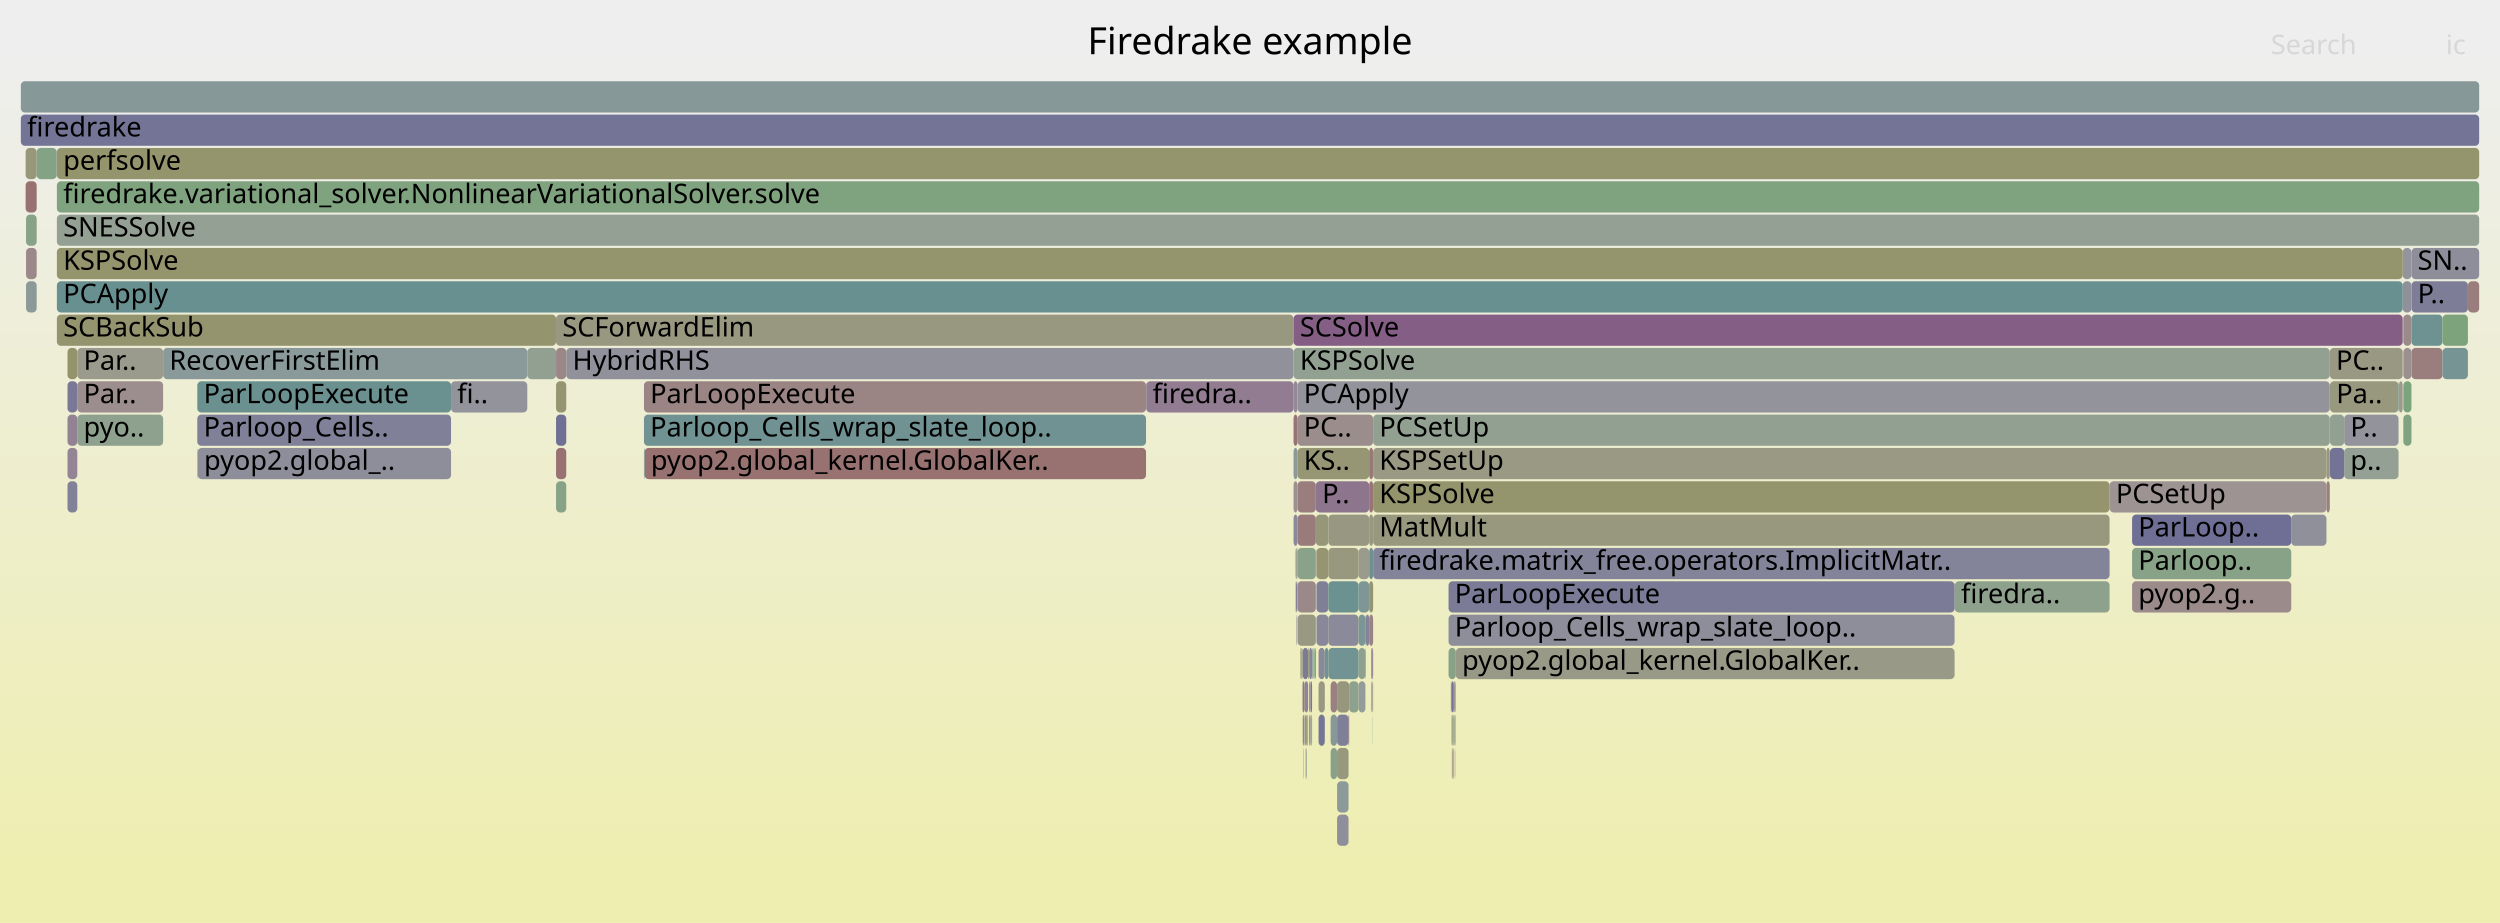
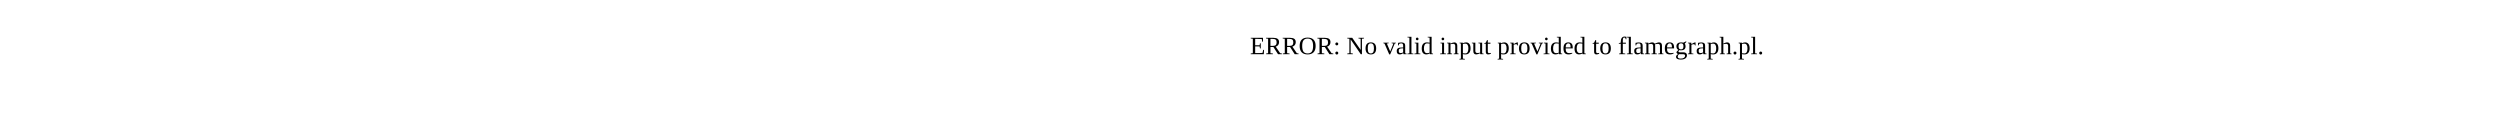
- <svg xmlns="http://www.w3.org/2000/svg" version="1.1" width="1200" height="443" viewBox="0 0 1200 443">
-   <defs>
-     <linearGradient id="background" y1="0" y2="1" x1="0" x2="0">
-       <stop stop-color="#eeeeee" offset="5%" />
-       <stop stop-color="#eeeeb0" offset="95%" />
-     </linearGradient>
-   </defs>
-   <style type="text/css">
- 	text { font-family:Verdana; font-size:13px; fill:rgb(0,0,0); }
- 	#search, #ignorecase { opacity:0.1; cursor:pointer; }
- 	#search:hover, #search.show, #ignorecase:hover, #ignorecase.show { opacity:1; }
- 	#subtitle { text-anchor:middle; font-color:rgb(160,160,160); }
- 	#title { text-anchor:middle; font-size:18px}
- 	#unzoom { cursor:pointer; }
- 	#frames &gt; *:hover { stroke:black; stroke-width:0.5; cursor:pointer; }
- 	.hide { display:none; }
- 	.parent { opacity:0.5; }
- </style>
-   <rect x="0.0" y="0" width="1200.0" height="443.0" fill="url(#background)" />
-   <text id="title" x="600.00" y="26">Firedrake example</text>
-   <text id="details" x="10.00" y="425"> </text>
-   <text id="unzoom" x="10.00" y="26" class="hide">Reset Zoom</text>
-   <text id="search" x="1090.00" y="26">Search</text>
-   <text id="ignorecase" x="1174.00" y="26">ic</text>
-   <text id="matched" x="1090.00" y="425"> </text>
-   <g id="frames">
-     <g>
-       <rect x="657.2" y="231" width="1.9" height="15.0" fill="rgb(152.539,116.131,116.131)" rx="2" ry="2" />
-       <text x="660.20" y="241.5" />
-     </g>
-     <g>
-       <rect x="271.8" y="167" width="349.1" height="15.0" fill="rgb(144.96,144.96,155.476)" rx="2" ry="2" />
-       <text x="274.83" y="177.5">HybridRHS</text>
-     </g>
-     <g>
-       <rect x="621.9" y="263" width="0.6" height="15.0" fill="rgb(153.646,153.646,136.9)" rx="2" ry="2" />
-       <text x="624.94" y="273.5" />
-     </g>
-     <g>
-       <rect x="696.8" y="327" width="1.0" height="15.0" fill="rgb(115.082,115.082,149.693)" rx="2" ry="2" />
-       <text x="699.79" y="337.5" />
-     </g>
-     <g>
-       <rect x="658.4" y="327" width="0.3" height="15.0" fill="rgb(140.534,140.534,154.619)" rx="2" ry="2" />
-       <text x="661.40" y="337.5" />
-     </g>
-     <g>
-       <rect x="1157.5" y="167" width="14.9" height="15.0" fill="rgb(153.721,125.192,125.192)" rx="2" ry="2" />
-       <text x="1160.46" y="177.5" />
-     </g>
-     <g>
-       <rect x="12.3" y="87" width="5.3" height="15.0" fill="rgb(152.074,112.565,112.565)" rx="2" ry="2" />
-       <text x="15.29" y="97.5" />
-     </g>
-     <g>
-       <rect x="1153.3" y="119" width="4.2" height="15.0" fill="rgb(147.637,147.637,155.994)" rx="2" ry="2" />
-       <text x="1156.30" y="129.5" />
-     </g>
-     <g>
-       <rect x="697.7" y="359" width="0.1" height="15.0" fill="rgb(130.155,162.533,130.155)" rx="2" ry="2" />
-       <text x="700.67" y="369.5" />
-     </g>
-     <g>
-       <rect x="622.5" y="279" width="0.1" height="15.0" fill="rgb(124.225,163.498,124.225)" rx="2" ry="2" />
-       <text x="625.48" y="289.5" />
-     </g>
-     <g>
-       <rect x="620.9" y="183" width="1.9" height="15.0" fill="rgb(149.937,137.339,149.937)" rx="2" ry="2" />
-       <text x="623.95" y="193.5" />
-     </g>
-     <g>
-       <rect x="698.0" y="343" width="0.3" height="15.0" fill="rgb(129.866,162.58,129.866)" rx="2" ry="2" />
-       <text x="701.01" y="353.5" />
-     </g>
-     <g>
-       <rect x="624.2" y="311" width="0.4" height="15.0" fill="rgb(150.365,150.365,121.002)" rx="2" ry="2" />
-       <text x="627.24" y="321.5" />
-     </g>
-     <g>
-       <rect x="635.9" y="311" width="1.7" height="15.0" fill="rgb(110.552,145.699,145.699)" rx="2" ry="2" />
-       <text x="638.92" y="321.5" />
-     </g>
-     <g>
-       <rect x="652.1" y="311" width="3.3" height="15.0" fill="rgb(141.744,160.646,141.744)" rx="2" ry="2" />
-       <text x="655.10" y="321.5" />
-     </g>
-     <g>
-       <rect x="698.8" y="311" width="239.4" height="15.0" fill="rgb(153.402,153.402,135.718)" rx="2" ry="2" />
-       <text x="701.78" y="321.5">pyop2.global_kernel.GlobalKer..</text>
-     </g>
-     <g>
-       <rect x="37.1" y="199" width="41.2" height="15.0" fill="rgb(142.01,160.603,142.01)" rx="2" ry="2" />
-       <text x="40.10" y="209.5">pyo..</text>
-     </g>
-     <g>
-       <rect x="622.8" y="247" width="8.8" height="15.0" fill="rgb(153.374,122.537,122.537)" rx="2" ry="2" />
-       <text x="625.79" y="257.5" />
-     </g>
-     <g>
-       <rect x="1157.5" y="151" width="14.9" height="15.0" fill="rgb(109.917,145.534,145.534)" rx="2" ry="2" />
-       <text x="1160.46" y="161.5" />
-     </g>
-     <g>
-       <rect x="657.2" y="247" width="1.9" height="15.0" fill="rgb(151.999,151.999,128.92)" rx="2" ry="2" />
-       <text x="660.20" y="257.5" />
-     </g>
-     <g>
-       <rect x="1153.6" y="183" width="3.9" height="15.0" fill="rgb(124.126,163.514,124.126)" rx="2" ry="2" />
-       <text x="1156.63" y="193.5" />
-     </g>
-     <g>
-       <rect x="657.2" y="279" width="1.9" height="15.0" fill="rgb(148.414,148.414,111.543)" rx="2" ry="2" />
-       <text x="660.20" y="289.5" />
-     </g>
-     <g>
-       <rect x="938.3" y="279" width="74.3" height="15.0" fill="rgb(141.093,160.752,141.093)" rx="2" ry="2" />
-       <text x="941.30" y="289.5">firedra..</text>
-     </g>
-     <g>
-       <rect x="32.4" y="199" width="4.7" height="15.0" fill="rgb(147.076,130.008,147.076)" rx="2" ry="2" />
-       <text x="35.37" y="209.5" />
-     </g>
-     <g>
-       <rect x="655.4" y="311" width="0.2" height="15.0" fill="rgb(154.004,127.364,127.364)" rx="2" ry="2" />
-       <text x="658.43" y="321.5" />
-     </g>
-     <g>
-       <rect x="309.1" y="199" width="241.0" height="15.0" fill="rgb(111.516,145.949,145.949)" rx="2" ry="2" />
-       <text x="312.07" y="209.5">Parloop_Cells_wrap_slate_loop..</text>
-     </g>
-     <g>
-       <rect x="628.4" y="343" width="0.4" height="15.0" fill="rgb(112.227,146.133,146.133)" rx="2" ry="2" />
-       <text x="631.44" y="353.5" />
-     </g>
-     <g>
-       <rect x="37.1" y="183" width="41.2" height="15.0" fill="rgb(155.904,141.932,141.932)" rx="2" ry="2" />
-       <text x="40.10" y="193.5">Par..</text>
-     </g>
-     <g>
-       <rect x="1172.4" y="167" width="12.2" height="15.0" fill="rgb(118.62,147.79,147.79)" rx="2" ry="2" />
-       <text x="1175.45" y="177.5" />
-     </g>
-     <g>
-       <rect x="10.0" y="39" width="1180.0" height="15.0" fill="rgb(135.479,152.161,152.161)" rx="2" ry="2" />
-       <text x="13.00" y="49.5" />
-     </g>
-     <g>
-       <rect x="27.3" y="87" width="1162.7" height="15.0" fill="rgb(127.291,162.999,127.291)" rx="2" ry="2" />
-       <text x="30.34" y="97.5">firedrake.variational_solver.NonlinearVariationalSolver.solve</text>
-     </g>
-     <g>
-       <rect x="632.9" y="327" width="3.0" height="15.0" fill="rgb(152.409,152.409,130.905)" rx="2" ry="2" />
-       <text x="635.87" y="337.5" />
-     </g>
-     <g>
-       <rect x="630.5" y="311" width="0.1" height="15.0" fill="rgb(134.26,161.865,134.26)" rx="2" ry="2" />
-       <text x="633.45" y="321.5" />
-     </g>
-     <g>
-       <rect x="12.5" y="119" width="5.1" height="15.0" fill="rgb(155.181,136.388,136.388)" rx="2" ry="2" />
-       <text x="15.48" y="129.5" />
-     </g>
-     <g>
-       <rect x="696.9" y="359" width="0.3" height="15.0" fill="rgb(152.299,114.292,114.292)" rx="2" ry="2" />
-       <text x="699.94" y="369.5" />
-     </g>
-     <g>
-       <rect x="658.6" y="343" width="0.1" height="15.0" fill="rgb(123.806,149.135,149.135)" rx="2" ry="2" />
-       <text x="661.56" y="353.5" />
-     </g>
-     <g>
-       <rect x="628.8" y="343" width="0.2" height="15.0" fill="rgb(155.549,155.549,146.123)" rx="2" ry="2" />
-       <text x="631.83" y="353.5" />
-     </g>
-     <g>
-       <rect x="627.3" y="343" width="0.3" height="15.0" fill="rgb(145.486,154.756,154.756)" rx="2" ry="2" />
-       <text x="630.30" y="353.5" />
-     </g>
-     <g>
-       <rect x="626.9" y="359" width="0.1" height="15.0" fill="rgb(149.03,149.03,114.531)" rx="2" ry="2" />
-       <text x="629.90" y="369.5" />
-     </g>
-     <g>
-       <rect x="641.8" y="343" width="5.5" height="15.0" fill="rgb(126.724,126.724,151.947)" rx="2" ry="2" />
-       <text x="644.78" y="353.5" />
-     </g>
-     <g>
-       <rect x="696.5" y="327" width="0.3" height="15.0" fill="rgb(112.198,112.198,149.135)" rx="2" ry="2" />
-       <text x="699.52" y="337.5" />
-     </g>
-     <g>
-       <rect x="658.7" y="327" width="0.2" height="15.0" fill="rgb(155.428,155.428,145.535)" rx="2" ry="2" />
-       <text x="661.75" y="337.5" />
-     </g>
-     <g>
-       <rect x="641.8" y="375" width="5.5" height="15.0" fill="rgb(141.376,153.69,153.69)" rx="2" ry="2" />
-       <text x="644.78" y="385.5" />
-     </g>
-     <g>
-       <rect x="622.8" y="199" width="36.3" height="15.0" fill="rgb(155.818,141.272,141.272)" rx="2" ry="2" />
-       <text x="625.79" y="209.5">PC..</text>
-     </g>
-     <g>
-       <rect x="641.8" y="359" width="5.5" height="15.0" fill="rgb(151.655,151.655,127.251)" rx="2" ry="2" />
-       <text x="644.78" y="369.5" />
-     </g>
-     <g>
-       <rect x="32.4" y="231" width="4.7" height="15.0" fill="rgb(128.66,128.66,152.321)" rx="2" ry="2" />
-       <text x="35.37" y="241.5" />
-     </g>
-     <g>
-       <rect x="12.5" y="103" width="5.1" height="15.0" fill="rgb(134.793,161.778,134.793)" rx="2" ry="2" />
-       <text x="15.48" y="113.5" />
-     </g>
-     <g>
-       <rect x="698.3" y="343" width="0.3" height="15.0" fill="rgb(152.41,115.147,115.147)" rx="2" ry="2" />
-       <text x="701.31" y="353.5" />
-     </g>
-     <g>
-       <rect x="637.6" y="311" width="14.5" height="15.0" fill="rgb(114.429,146.704,146.704)" rx="2" ry="2" />
-       <text x="640.55" y="321.5" />
-     </g>
-     <g>
-       <rect x="641.8" y="327" width="5.8" height="15.0" fill="rgb(151.282,151.282,125.442)" rx="2" ry="2" />
-       <text x="644.78" y="337.5" />
-     </g>
-     <g>
-       <rect x="657.2" y="295" width="1.9" height="15.0" fill="rgb(154.461,130.867,130.867)" rx="2" ry="2" />
-       <text x="660.20" y="305.5" />
-     </g>
-     <g>
-       <rect x="938.2" y="279" width="0.1" height="15.0" fill="rgb(128.025,150.229,150.229)" rx="2" ry="2" />
-       <text x="941.18" y="289.5" />
-     </g>
-     <g>
-       <rect x="625.7" y="359" width="0.2" height="15.0" fill="rgb(152.852,152.852,133.051)" rx="2" ry="2" />
-       <text x="628.72" y="369.5" />
-     </g>
-     <g>
-       <rect x="625.3" y="343" width="0.6" height="15.0" fill="rgb(154.041,127.645,127.645)" rx="2" ry="2" />
-       <text x="628.33" y="353.5" />
-     </g>
-     <g>
-       <rect x="631.8" y="263" width="0.1" height="15.0" fill="rgb(132.718,93.215,132.718)" rx="2" ry="2" />
-       <text x="634.77" y="273.5" />
-     </g>
-     <g>
-       <rect x="698.2" y="359" width="0.1" height="15.0" fill="rgb(152.971,119.442,119.442)" rx="2" ry="2" />
-       <text x="701.16" y="369.5" />
-     </g>
-     <g>
-       <rect x="658.1" y="311" width="0.1" height="15.0" fill="rgb(131.306,131.306,152.833)" rx="2" ry="2" />
-       <text x="661.07" y="321.5" />
-     </g>
-     <g>
-       <rect x="622.3" y="295" width="0.2" height="15.0" fill="rgb(118.536,118.536,150.362)" rx="2" ry="2" />
-       <text x="625.29" y="305.5" />
-     </g>
-     <g>
-       <rect x="620.9" y="247" width="1.9" height="15.0" fill="rgb(136.703,136.703,153.878)" rx="2" ry="2" />
-       <text x="623.95" y="257.5" />
-     </g>
-     <g>
-       <rect x="1184.6" y="135" width="5.4" height="15.0" fill="rgb(153.771,125.578,125.578)" rx="2" ry="2" />
-       <text x="1187.60" y="145.5" />
-     </g>
-     <g>
-       <rect x="1125.2" y="199" width="26.1" height="15.0" fill="rgb(147.153,147.153,155.901)" rx="2" ry="2" />
-       <text x="1128.16" y="209.5">P..</text>
-     </g>
-     <g>
-       <rect x="622.8" y="231" width="8.8" height="15.0" fill="rgb(153.781,125.654,125.654)" rx="2" ry="2" />
-       <text x="625.79" y="241.5" />
-     </g>
-     <g>
-       <rect x="637.6" y="263" width="14.5" height="15.0" fill="rgb(151.588,151.588,126.928)" rx="2" ry="2" />
-       <text x="640.55" y="273.5" />
-     </g>
-     <g>
-       <rect x="630.0" y="311" width="0.3" height="15.0" fill="rgb(142.676,154.027,154.027)" rx="2" ry="2" />
-       <text x="633.02" y="321.5" />
-     </g>
-     <g>
-       <rect x="625.9" y="343" width="0.2" height="15.0" fill="rgb(140.943,114.292,140.943)" rx="2" ry="2" />
-       <text x="628.89" y="353.5" />
-     </g>
-     <g>
-       <rect x="266.9" y="199" width="4.9" height="15.0" fill="rgb(111.523,111.523,149.005)" rx="2" ry="2" />
-       <text x="269.93" y="209.5" />
-     </g>
-     <g>
-       <rect x="94.7" y="199" width="121.8" height="15.0" fill="rgb(127.902,127.902,152.175)" rx="2" ry="2" />
-       <text x="97.74" y="209.5">Parloop_Cells..</text>
-     </g>
-     <g>
-       <rect x="622.8" y="263" width="8.8" height="15.0" fill="rgb(138.39,161.192,138.39)" rx="2" ry="2" />
-       <text x="625.79" y="273.5" />
-     </g>
-     <g>
-       <rect x="1157.5" y="135" width="27.1" height="15.0" fill="rgb(125.124,125.124,151.637)" rx="2" ry="2" />
-       <text x="1160.46" y="145.5">P..</text>
-     </g>
-     <g>
-       <rect x="266.9" y="183" width="4.9" height="15.0" fill="rgb(148.666,148.666,112.767)" rx="2" ry="2" />
-       <text x="269.93" y="193.5" />
-     </g>
-     <g>
-       <rect x="620.9" y="199" width="1.9" height="15.0" fill="rgb(152.39,114.986,114.986)" rx="2" ry="2" />
-       <text x="623.95" y="209.5" />
-     </g>
-     <g>
-       <rect x="309.4" y="215" width="240.7" height="15.0" fill="rgb(152.13,113,113)" rx="2" ry="2" />
-       <text x="312.41" y="225.5">pyop2.global_kernel.GlobalKer..</text>
-     </g>
-     <g>
-       <rect x="695.3" y="295" width="242.9" height="15.0" fill="rgb(141.605,141.605,154.827)" rx="2" ry="2" />
-       <text x="698.27" y="305.5">Parloop_Cells_wrap_slate_loop..</text>
-     </g>
-     <g>
-       <rect x="1099.8" y="247" width="16.9" height="15.0" fill="rgb(143.725,143.725,155.237)" rx="2" ry="2" />
-       <text x="1102.77" y="257.5" />
-     </g>
-     <g>
-       <rect x="629.0" y="343" width="0.1" height="15.0" fill="rgb(104.306,144.079,144.079)" rx="2" ry="2" />
-       <text x="632.01" y="353.5" />
-     </g>
-     <g>
-       <rect x="628.3" y="327" width="0.1" height="15.0" fill="rgb(130.429,130.429,152.664)" rx="2" ry="2" />
-       <text x="631.28" y="337.5" />
-     </g>
-     <g>
-       <rect x="641.8" y="391" width="5.5" height="15.0" fill="rgb(143.226,143.226,155.14)" rx="2" ry="2" />
-       <text x="644.78" y="401.5" />
-     </g>
-     <g>
-       <rect x="78.3" y="167" width="174.8" height="15.0" fill="rgb(138.392,152.916,152.916)" rx="2" ry="2" />
-       <text x="81.30" y="177.5">RecoverFirstElim</text>
-     </g>
-     <g>
-       <rect x="626.1" y="343" width="0.1" height="15.0" fill="rgb(119.209,147.943,147.943)" rx="2" ry="2" />
-       <text x="629.06" y="353.5" />
-     </g>
-     <g>
-       <rect x="17.6" y="71" width="9.6" height="15.0" fill="rgb(131.858,162.256,131.858)" rx="2" ry="2" />
-       <text x="20.61" y="81.5" />
-     </g>
-     <g>
-       <rect x="1172.4" y="151" width="12.2" height="15.0" fill="rgb(124.656,163.428,124.656)" rx="2" ry="2" />
-       <text x="1175.45" y="161.5" />
-     </g>
-     <g>
-       <rect x="658.2" y="327" width="0.2" height="15.0" fill="rgb(152.804,118.166,118.166)" rx="2" ry="2" />
-       <text x="661.21" y="337.5" />
-     </g>
-     <g>
-       <rect x="631.6" y="247" width="6.0" height="15.0" fill="rgb(150.14,150.14,119.908)" rx="2" ry="2" />
-       <text x="634.65" y="257.5" />
-     </g>
-     <g>
-       <rect x="10.0" y="55" width="1180.0" height="15.0" fill="rgb(116.204,116.204,149.91)" rx="2" ry="2" />
-       <text x="13.00" y="65.5">firedrake</text>
-     </g>
-     <g>
-       <rect x="626.2" y="327" width="1.7" height="15.0" fill="rgb(136.021,136.021,153.746)" rx="2" ry="2" />
-       <text x="629.20" y="337.5" />
-     </g>
-     <g>
-       <rect x="216.5" y="183" width="36.6" height="15.0" fill="rgb(146.62,146.62,155.797)" rx="2" ry="2" />
-       <text x="219.46" y="193.5">fi..</text>
-     </g>
-     <g>
-       <rect x="1125.2" y="215" width="26.1" height="15.0" fill="rgb(146.726,159.835,146.726)" rx="2" ry="2" />
-       <text x="1128.16" y="225.5">p..</text>
-     </g>
-     <g>
-       <rect x="266.9" y="151" width="354.0" height="15.0" fill="rgb(151.727,151.727,127.598)" rx="2" ry="2" />
-       <text x="269.93" y="161.5">SCForwardElim</text>
-     </g>
-     <g>
-       <rect x="698.6" y="327" width="0.2" height="15.0" fill="rgb(140.879,153.561,153.561)" rx="2" ry="2" />
-       <text x="701.62" y="337.5" />
-     </g>
-     <g>
-       <rect x="698.0" y="327" width="0.6" height="15.0" fill="rgb(155.714,140.473,140.473)" rx="2" ry="2" />
-       <text x="701.01" y="337.5" />
-     </g>
-     <g>
-       <rect x="630.6" y="311" width="0.3" height="15.0" fill="rgb(131.883,162.252,131.883)" rx="2" ry="2" />
-       <text x="633.64" y="321.5" />
-     </g>
-     <g>
-       <rect x="630.3" y="311" width="0.2" height="15.0" fill="rgb(148.686,148.686,112.863)" rx="2" ry="2" />
-       <text x="633.32" y="321.5" />
-     </g>
-     <g>
-       <rect x="637.6" y="295" width="14.5" height="15.0" fill="rgb(138.081,138.081,154.145)" rx="2" ry="2" />
-       <text x="640.55" y="305.5" />
-     </g>
-     <g>
-       <rect x="652.1" y="295" width="3.3" height="15.0" fill="rgb(124.008,149.187,149.187)" rx="2" ry="2" />
-       <text x="655.10" y="305.5" />
-     </g>
-     <g>
-       <rect x="27.3" y="71" width="1162.7" height="15.0" fill="rgb(147.829,147.829,108.71)" rx="2" ry="2" />
-       <text x="30.34" y="81.5">perfsolve</text>
-     </g>
-     <g>
-       <rect x="631.9" y="295" width="5.7" height="15.0" fill="rgb(135.665,135.665,153.677)" rx="2" ry="2" />
-       <text x="634.90" y="305.5" />
-     </g>
-     <g>
-       <rect x="652.1" y="327" width="3.3" height="15.0" fill="rgb(146.605,155.046,155.046)" rx="2" ry="2" />
-       <text x="655.10" y="337.5" />
-     </g>
-     <g>
-       <rect x="652.1" y="263" width="5.1" height="15.0" fill="rgb(154.584,154.584,141.444)" rx="2" ry="2" />
-       <text x="655.10" y="273.5" />
-     </g>
-     <g>
-       <rect x="1118.4" y="199" width="6.8" height="15.0" fill="rgb(145.596,160.019,145.596)" rx="2" ry="2" />
-       <text x="1121.42" y="209.5" />
-     </g>
-     <g>
-       <rect x="625.3" y="311" width="2.6" height="15.0" fill="rgb(122.57,122.57,151.143)" rx="2" ry="2" />
-       <text x="628.33" y="321.5" />
-     </g>
-     <g>
-       <rect x="628.4" y="327" width="0.7" height="15.0" fill="rgb(139.439,139.439,154.407)" rx="2" ry="2" />
-       <text x="631.44" y="337.5" />
-     </g>
-     <g>
-       <rect x="1023.4" y="247" width="76.4" height="15.0" fill="rgb(110.668,110.668,148.839)" rx="2" ry="2" />
-       <text x="1026.38" y="257.5">ParLoop..</text>
-     </g>
-     <g>
-       <rect x="631.9" y="263" width="5.7" height="15.0" fill="rgb(149.01,149.01,114.434)" rx="2" ry="2" />
-       <text x="634.90" y="273.5" />
-     </g>
-     <g>
-       <rect x="696.8" y="343" width="0.4" height="15.0" fill="rgb(152.064,112.49,112.49)" rx="2" ry="2" />
-       <text x="699.79" y="353.5" />
-     </g>
-     <g>
-       <rect x="652.1" y="279" width="5.1" height="15.0" fill="rgb(125.857,149.667,149.667)" rx="2" ry="2" />
-       <text x="655.10" y="289.5" />
-     </g>
-     <g>
-       <rect x="32.4" y="167" width="4.7" height="15.0" fill="rgb(147.662,147.662,107.902)" rx="2" ry="2" />
-       <text x="35.37" y="177.5" />
-     </g>
-     <g>
-       <rect x="625.3" y="327" width="0.9" height="15.0" fill="rgb(152.953,119.303,119.303)" rx="2" ry="2" />
-       <text x="628.33" y="337.5" />
-     </g>
-     <g>
-       <rect x="627.0" y="359" width="0.3" height="15.0" fill="rgb(145.563,154.775,154.775)" rx="2" ry="2" />
-       <text x="630.05" y="369.5" />
-     </g>
-     <g>
-       <rect x="626.4" y="343" width="0.9" height="15.0" fill="rgb(150.409,150.409,121.214)" rx="2" ry="2" />
-       <text x="629.38" y="353.5" />
-     </g>
-     <g>
-       <rect x="632.9" y="311" width="3.0" height="15.0" fill="rgb(137.132,137.132,153.961)" rx="2" ry="2" />
-       <text x="635.87" y="321.5" />
-     </g>
-     <g>
-       <rect x="626.7" y="359" width="0.2" height="15.0" fill="rgb(153.388,153.388,135.65)" rx="2" ry="2" />
-       <text x="629.73" y="369.5" />
-     </g>
-     <g>
-       <rect x="32.4" y="183" width="4.7" height="15.0" fill="rgb(121.43,121.43,150.922)" rx="2" ry="2" />
-       <text x="35.37" y="193.5" />
-     </g>
-     <g>
-       <rect x="550.2" y="183" width="70.7" height="15.0" fill="rgb(144.781,124.127,144.781)" rx="2" ry="2" />
-       <text x="553.24" y="193.5">firedra..</text>
-     </g>
-     <g>
-       <rect x="638.7" y="327" width="3.1" height="15.0" fill="rgb(154.172,128.655,128.655)" rx="2" ry="2" />
-       <text x="641.75" y="337.5" />
-     </g>
-     <g>
-       <rect x="622.6" y="279" width="0.2" height="15.0" fill="rgb(152.971,152.971,133.63)" rx="2" ry="2" />
-       <text x="625.63" y="289.5" />
-     </g>
-     <g>
-       <rect x="12.3" y="71" width="5.3" height="15.0" fill="rgb(150.509,150.509,121.699)" rx="2" ry="2" />
-       <text x="15.29" y="81.5" />
-     </g>
-     <g>
-       <rect x="696.4" y="327" width="0.1" height="15.0" fill="rgb(154.848,154.848,142.727)" rx="2" ry="2" />
-       <text x="699.37" y="337.5" />
-     </g>
-     <g>
-       <rect x="266.9" y="231" width="4.9" height="15.0" fill="rgb(134.734,161.788,134.734)" rx="2" ry="2" />
-       <text x="269.93" y="241.5" />
-     </g>
-     <g>
-       <rect x="627.9" y="311" width="0.5" height="15.0" fill="rgb(149.779,149.779,118.158)" rx="2" ry="2" />
-       <text x="630.90" y="321.5" />
-     </g>
-     <g>
-       <rect x="27.2" y="71" width="0.1" height="15.0" fill="rgb(140.787,140.787,154.668)" rx="2" ry="2" />
-       <text x="30.21" y="81.5" />
-     </g>
-     <g>
-       <rect x="622.8" y="183" width="495.5" height="15.0" fill="rgb(146.503,146.503,155.775)" rx="2" ry="2" />
-       <text x="625.79" y="193.5">PCApply</text>
-     </g>
-     <g>
-       <rect x="629.7" y="343" width="0.1" height="15.0" fill="rgb(107.62,144.938,144.938)" rx="2" ry="2" />
-       <text x="632.66" y="353.5" />
-     </g>
-     <g>
-       <rect x="628.4" y="311" width="1.4" height="15.0" fill="rgb(132.579,132.579,153.08)" rx="2" ry="2" />
-       <text x="631.44" y="321.5" />
-     </g>
-     <g>
-       <rect x="659.1" y="199" width="459.2" height="15.0" fill="rgb(146.086,159.939,146.086)" rx="2" ry="2" />
-       <text x="662.07" y="209.5">PCSetUp</text>
-     </g>
-     <g>
-       <rect x="1116.7" y="215" width="1.6" height="15.0" fill="rgb(152.109,152.109,129.451)" rx="2" ry="2" />
-       <text x="1119.66" y="225.5" />
-     </g>
-     <g>
-       <rect x="631.6" y="231" width="25.6" height="15.0" fill="rgb(141.925,116.807,141.925)" rx="2" ry="2" />
-       <text x="634.65" y="241.5">P..</text>
-     </g>
-     <g>
-       <rect x="550.1" y="183" width="0.1" height="15.0" fill="rgb(122.47,148.788,148.788)" rx="2" ry="2" />
-       <text x="553.10" y="193.5" />
-     </g>
-     <g>
-       <rect x="655.6" y="295" width="1.6" height="15.0" fill="rgb(130.943,130.943,152.763)" rx="2" ry="2" />
-       <text x="658.58" y="305.5" />
-     </g>
-     <g>
-       <rect x="1118.4" y="183" width="32.9" height="15.0" fill="rgb(151.621,151.621,127.085)" rx="2" ry="2" />
-       <text x="1121.42" y="193.5">Pa..</text>
-     </g>
-     <g>
-       <rect x="1118.4" y="215" width="6.8" height="15.0" fill="rgb(114.526,114.526,149.586)" rx="2" ry="2" />
-       <text x="1121.42" y="225.5" />
-     </g>
-     <g>
-       <rect x="309.1" y="215" width="0.3" height="15.0" fill="rgb(106.213,144.574,144.574)" rx="2" ry="2" />
-       <text x="312.07" y="225.5" />
-     </g>
-     <g>
-       <rect x="631.9" y="279" width="5.7" height="15.0" fill="rgb(126.646,126.646,151.931)" rx="2" ry="2" />
-       <text x="634.90" y="289.5" />
-     </g>
-     <g>
-       <rect x="27.3" y="103" width="1162.7" height="15.0" fill="rgb(148.248,159.588,148.248)" rx="2" ry="2" />
-       <text x="30.34" y="113.5">SNESSolve</text>
-     </g>
-     <g>
-       <rect x="622.5" y="263" width="0.3" height="15.0" fill="rgb(142.177,142.177,154.937)" rx="2" ry="2" />
-       <text x="625.48" y="273.5" />
-     </g>
-     <g>
-       <rect x="697.8" y="327" width="0.2" height="15.0" fill="rgb(118.647,118.647,150.383)" rx="2" ry="2" />
-       <text x="700.80" y="337.5" />
-     </g>
-     <g>
-       <rect x="94.7" y="215" width="0.2" height="15.0" fill="rgb(143.576,143.576,155.208)" rx="2" ry="2" />
-       <text x="97.74" y="225.5" />
-     </g>
-     <g>
-       <rect x="622.8" y="279" width="8.8" height="15.0" fill="rgb(155.181,136.384,136.384)" rx="2" ry="2" />
-       <text x="625.79" y="289.5" />
-     </g>
-     <g>
-       <rect x="620.9" y="167" width="497.4" height="15.0" fill="rgb(145.108,160.099,145.108)" rx="2" ry="2" />
-       <text x="623.95" y="177.5">KSPSolve</text>
-     </g>
-     <g>
-       <rect x="1153.6" y="167" width="3.9" height="15.0" fill="rgb(156.045,143.009,143.009)" rx="2" ry="2" />
-       <text x="1156.63" y="177.5" />
-     </g>
-     <g>
-       <rect x="629.1" y="327" width="0.7" height="15.0" fill="rgb(139.773,111.294,139.773)" rx="2" ry="2" />
-       <text x="632.14" y="337.5" />
-     </g>
-     <g>
-       <rect x="1153.6" y="151" width="3.9" height="15.0" fill="rgb(155.434,138.326,138.326)" rx="2" ry="2" />
-       <text x="1156.63" y="161.5" />
-     </g>
-     <g>
-       <rect x="620.9" y="231" width="1.9" height="15.0" fill="rgb(156.109,143.5,143.5)" rx="2" ry="2" />
-       <text x="623.95" y="241.5" />
-     </g>
-     <g>
-       <rect x="659.1" y="247" width="353.5" height="15.0" fill="rgb(151.598,151.598,126.976)" rx="2" ry="2" />
-       <text x="662.07" y="257.5">MatMult</text>
-     </g>
-     <g>
-       <rect x="647.3" y="343" width="0.3" height="15.0" fill="rgb(133.338,94.804,133.338)" rx="2" ry="2" />
-       <text x="650.27" y="353.5" />
-     </g>
-     <g>
-       <rect x="697.3" y="359" width="0.4" height="15.0" fill="rgb(125.554,149.588,149.588)" rx="2" ry="2" />
-       <text x="700.33" y="369.5" />
-     </g>
-     <g>
-       <rect x="620.9" y="151" width="532.4" height="15.0" fill="rgb(132.894,93.667,132.894)" rx="2" ry="2" />
-       <text x="623.95" y="161.5">SCSolve</text>
-     </g>
-     <g>
-       <rect x="620.9" y="215" width="1.9" height="15.0" fill="rgb(140.232,153.394,153.394)" rx="2" ry="2" />
-       <text x="623.95" y="225.5" />
-     </g>
-     <g>
-       <rect x="12.5" y="135" width="5.1" height="15.0" fill="rgb(139.363,153.168,153.168)" rx="2" ry="2" />
-       <text x="15.48" y="145.5" />
-     </g>
-     <g>
-       <rect x="27.3" y="151" width="239.6" height="15.0" fill="rgb(148.201,148.201,110.51)" rx="2" ry="2" />
-       <text x="30.34" y="161.5">SCBackSub</text>
-     </g>
-     <g>
-       <rect x="630.9" y="311" width="0.3" height="15.0" fill="rgb(134.215,161.872,134.215)" rx="2" ry="2" />
-       <text x="633.94" y="321.5" />
-     </g>
-     <g>
-       <rect x="1151.3" y="183" width="0.2" height="15.0" fill="rgb(107.684,144.955,144.955)" rx="2" ry="2" />
-       <text x="1154.32" y="193.5" />
-     </g>
-     <g>
-       <rect x="627.6" y="343" width="0.3" height="15.0" fill="rgb(152.365,152.365,130.69)" rx="2" ry="2" />
-       <text x="630.64" y="353.5" />
-     </g>
-     <g>
-       <rect x="1157.5" y="119" width="32.5" height="15.0" fill="rgb(141.656,141.656,154.837)" rx="2" ry="2" />
-       <text x="1160.46" y="129.5">SN..</text>
-     </g>
-     <g>
-       <rect x="1012.6" y="231" width="104.1" height="15.0" fill="rgb(156.566,147.009,147.009)" rx="2" ry="2" />
-       <text x="1015.65" y="241.5">PCSetUp</text>
-     </g>
-     <g>
-       <rect x="27.3" y="119" width="1126.0" height="15.0" fill="rgb(147.875,147.875,108.934)" rx="2" ry="2" />
-       <text x="30.34" y="129.5">KSPSolve</text>
-     </g>
-     <g>
-       <rect x="647.6" y="327" width="4.5" height="15.0" fill="rgb(142.283,160.559,142.283)" rx="2" ry="2" />
-       <text x="650.58" y="337.5" />
-     </g>
-     <g>
-       <rect x="1153.5" y="151" width="0.1" height="15.0" fill="rgb(144.166,160.252,144.166)" rx="2" ry="2" />
-       <text x="1156.50" y="161.5" />
-     </g>
-     <g>
-       <rect x="638.7" y="343" width="3.1" height="15.0" fill="rgb(135.849,152.257,152.257)" rx="2" ry="2" />
-       <text x="641.75" y="353.5" />
-     </g>
-     <g>
-       <rect x="625.1" y="327" width="0.2" height="15.0" fill="rgb(155.915,155.915,147.895)" rx="2" ry="2" />
-       <text x="628.08" y="337.5" />
-     </g>
-     <g>
-       <rect x="94.9" y="215" width="121.6" height="15.0" fill="rgb(142.239,142.239,154.949)" rx="2" ry="2" />
-       <text x="97.93" y="225.5">pyop2.global_..</text>
-     </g>
-     <g>
-       <rect x="624.6" y="311" width="0.7" height="15.0" fill="rgb(152.827,152.827,132.933)" rx="2" ry="2" />
-       <text x="627.63" y="321.5" />
-     </g>
-     <g>
-       <rect x="632.9" y="343" width="3.0" height="15.0" fill="rgb(117.419,117.419,150.146)" rx="2" ry="2" />
-       <text x="635.87" y="353.5" />
-     </g>
-     <g>
-       <rect x="658.7" y="311" width="0.4" height="15.0" fill="rgb(132.891,93.658,132.891)" rx="2" ry="2" />
-       <text x="661.75" y="321.5" />
-     </g>
-     <g>
-       <rect x="657.2" y="263" width="1.9" height="15.0" fill="rgb(108.683,145.214,145.214)" rx="2" ry="2" />
-       <text x="660.20" y="273.5" />
-     </g>
-     <g>
-       <rect x="94.7" y="183" width="121.8" height="15.0" fill="rgb(105.678,144.435,144.435)" rx="2" ry="2" />
-       <text x="97.74" y="193.5">ParLoopExecute</text>
-     </g>
-     <g>
-       <rect x="659.1" y="215" width="457.6" height="15.0" fill="rgb(152.666,152.666,132.151)" rx="2" ry="2" />
-       <text x="662.07" y="225.5">KSPSetUp</text>
-     </g>
-     <g>
-       <rect x="622.8" y="215" width="34.4" height="15.0" fill="rgb(149.573,149.573,117.164)" rx="2" ry="2" />
-       <text x="625.79" y="225.5">KS..</text>
-     </g>
-     <g>
-       <rect x="658.2" y="311" width="0.5" height="15.0" fill="rgb(125.42,149.553,149.553)" rx="2" ry="2" />
-       <text x="661.21" y="321.5" />
-     </g>
-     <g>
-       <rect x="659.1" y="263" width="353.5" height="15.0" fill="rgb(130.957,130.957,152.766)" rx="2" ry="2" />
-       <text x="662.07" y="273.5">firedrake.matrix_free.operators.ImplicitMatr..</text>
-     </g>
-     <g>
-       <rect x="695.3" y="311" width="3.5" height="15.0" fill="rgb(135.403,161.679,135.403)" rx="2" ry="2" />
-       <text x="698.27" y="321.5" />
-     </g>
-     <g>
-       <rect x="253.1" y="167" width="13.8" height="15.0" fill="rgb(146.05,159.945,146.05)" rx="2" ry="2" />
-       <text x="256.10" y="177.5" />
-     </g>
-     <g>
-       <rect x="622.1" y="279" width="0.4" height="15.0" fill="rgb(110.672,110.672,148.84)" rx="2" ry="2" />
-       <text x="625.13" y="289.5" />
-     </g>
-     <g>
-       <rect x="1153.6" y="199" width="3.9" height="15.0" fill="rgb(126.047,163.202,126.047)" rx="2" ry="2" />
-       <text x="1156.63" y="209.5" />
-     </g>
-     <g>
-       <rect x="629.1" y="343" width="0.4" height="15.0" fill="rgb(155.344,137.64,137.64)" rx="2" ry="2" />
-       <text x="632.14" y="353.5" />
-     </g>
-     <g>
-       <rect x="266.9" y="215" width="4.9" height="15.0" fill="rgb(152.282,114.158,114.158)" rx="2" ry="2" />
-       <text x="269.93" y="225.5" />
-     </g>
-     <g>
-       <rect x="1023.4" y="263" width="76.4" height="15.0" fill="rgb(135.495,161.664,135.495)" rx="2" ry="2" />
-       <text x="1026.38" y="273.5">Parloop..</text>
-     </g>
-     <g>
-       <rect x="658.9" y="327" width="0.2" height="15.0" fill="rgb(154.822,133.634,133.634)" rx="2" ry="2" />
-       <text x="661.91" y="337.5" />
-     </g>
-     <g>
-       <rect x="659.1" y="231" width="353.5" height="15.0" fill="rgb(147.88,147.88,108.957)" rx="2" ry="2" />
-       <text x="662.07" y="241.5">KSPSolve</text>
-     </g>
-     <g>
-       <rect x="621.8" y="263" width="0.1" height="15.0" fill="rgb(154.663,154.663,141.828)" rx="2" ry="2" />
-       <text x="624.80" y="273.5" />
-     </g>
-     <g>
-       <rect x="629.5" y="343" width="0.2" height="15.0" fill="rgb(154.019,127.483,127.483)" rx="2" ry="2" />
-       <text x="632.53" y="353.5" />
-     </g>
-     <g>
-       <rect x="631.2" y="311" width="0.4" height="15.0" fill="rgb(131.526,131.526,152.876)" rx="2" ry="2" />
-       <text x="634.25" y="321.5" />
-     </g>
-     <g>
-       <rect x="697.2" y="343" width="0.6" height="15.0" fill="rgb(131.883,162.252,131.883)" rx="2" ry="2" />
-       <text x="700.16" y="353.5" />
-     </g>
-     <g>
-       <rect x="637.6" y="279" width="14.5" height="15.0" fill="rgb(107.808,144.987,144.987)" rx="2" ry="2" />
-       <text x="640.55" y="289.5" />
-     </g>
-     <g>
-       <rect x="37.1" y="167" width="41.2" height="15.0" fill="rgb(154.497,154.497,141.024)" rx="2" ry="2" />
-       <text x="40.10" y="177.5">Par..</text>
-     </g>
-     <g>
-       <rect x="621.9" y="279" width="0.2" height="15.0" fill="rgb(155.622,139.772,139.772)" rx="2" ry="2" />
-       <text x="624.94" y="289.5" />
-     </g>
-     <g>
-       <rect x="657.2" y="215" width="1.9" height="15.0" fill="rgb(153.043,119.997,119.997)" rx="2" ry="2" />
-       <text x="660.20" y="225.5" />
-     </g>
-     <g>
-       <rect x="698.5" y="359" width="0.1" height="15.0" fill="rgb(134.78,98.5,134.78)" rx="2" ry="2" />
-       <text x="701.47" y="369.5" />
-     </g>
-     <g>
-       <rect x="655.4" y="295" width="0.2" height="15.0" fill="rgb(136.544,103.019,136.544)" rx="2" ry="2" />
-       <text x="658.43" y="305.5" />
-     </g>
-     <g>
-       <rect x="622.8" y="295" width="8.8" height="15.0" fill="rgb(152.34,152.34,130.573)" rx="2" ry="2" />
-       <text x="625.79" y="305.5" />
-     </g>
-     <g>
-       <rect x="1153.3" y="135" width="4.2" height="15.0" fill="rgb(144.215,144.215,155.332)" rx="2" ry="2" />
-       <text x="1156.30" y="145.5" />
-     </g>
-     <g>
-       <rect x="266.9" y="167" width="4.9" height="15.0" fill="rgb(154.965,134.73,134.73)" rx="2" ry="2" />
-       <text x="269.93" y="177.5" />
-     </g>
-     <g>
-       <rect x="695.3" y="279" width="242.9" height="15.0" fill="rgb(122.78,122.78,151.183)" rx="2" ry="2" />
-       <text x="698.27" y="289.5">ParLoopExecute</text>
-     </g>
-     <g>
-       <rect x="1116.7" y="231" width="1.6" height="15.0" fill="rgb(154.264,129.358,129.358)" rx="2" ry="2" />
-       <text x="1119.66" y="241.5" />
-     </g>
-     <g>
-       <rect x="629.8" y="311" width="0.2" height="15.0" fill="rgb(112.254,146.14,146.14)" rx="2" ry="2" />
-       <text x="632.83" y="321.5" />
-     </g>
-     <g>
-       <rect x="1023.4" y="279" width="76.4" height="15.0" fill="rgb(155.567,139.35,139.35)" rx="2" ry="2" />
-       <text x="1026.38" y="289.5">pyop2.g..</text>
-     </g>
-     <g>
-       <rect x="32.4" y="215" width="4.7" height="15.0" fill="rgb(148.257,133.034,148.257)" rx="2" ry="2" />
-       <text x="35.37" y="225.5" />
-     </g>
-     <g>
-       <rect x="638.7" y="359" width="3.1" height="15.0" fill="rgb(136.834,161.446,136.834)" rx="2" ry="2" />
-       <text x="641.75" y="369.5" />
-     </g>
-     <g>
-       <rect x="27.3" y="135" width="1126.0" height="15.0" fill="rgb(105.362,144.353,144.353)" rx="2" ry="2" />
-       <text x="30.34" y="145.5">PCApply</text>
-     </g>
-     <g>
-       <rect x="1151.5" y="183" width="1.8" height="15.0" fill="rgb(154.399,154.399,140.549)" rx="2" ry="2" />
-       <text x="1154.49" y="193.5" />
-     </g>
-     <g>
-       <rect x="309.1" y="183" width="241.0" height="15.0" fill="rgb(154.613,132.035,132.035)" rx="2" ry="2" />
-       <text x="312.07" y="193.5">ParLoopExecute</text>
-     </g>
-     <g>
-       <rect x="637.6" y="247" width="19.6" height="15.0" fill="rgb(152.265,152.265,130.207)" rx="2" ry="2" />
-       <text x="640.55" y="257.5" />
-     </g>
-     <g>
-       <rect x="1118.3" y="167" width="35.0" height="15.0" fill="rgb(152.492,152.492,131.31)" rx="2" ry="2" />
-       <text x="1121.30" y="177.5">PC..</text>
-     </g>
-   </g>
+ <svg xmlns="http://www.w3.org/2000/svg" version="1.1" width="1200" height="65" viewBox="0 0 1200 65">
+   <text x="600.00" y="26">ERROR: No valid input provided to flamegraph.pl.</text>
</svg>
